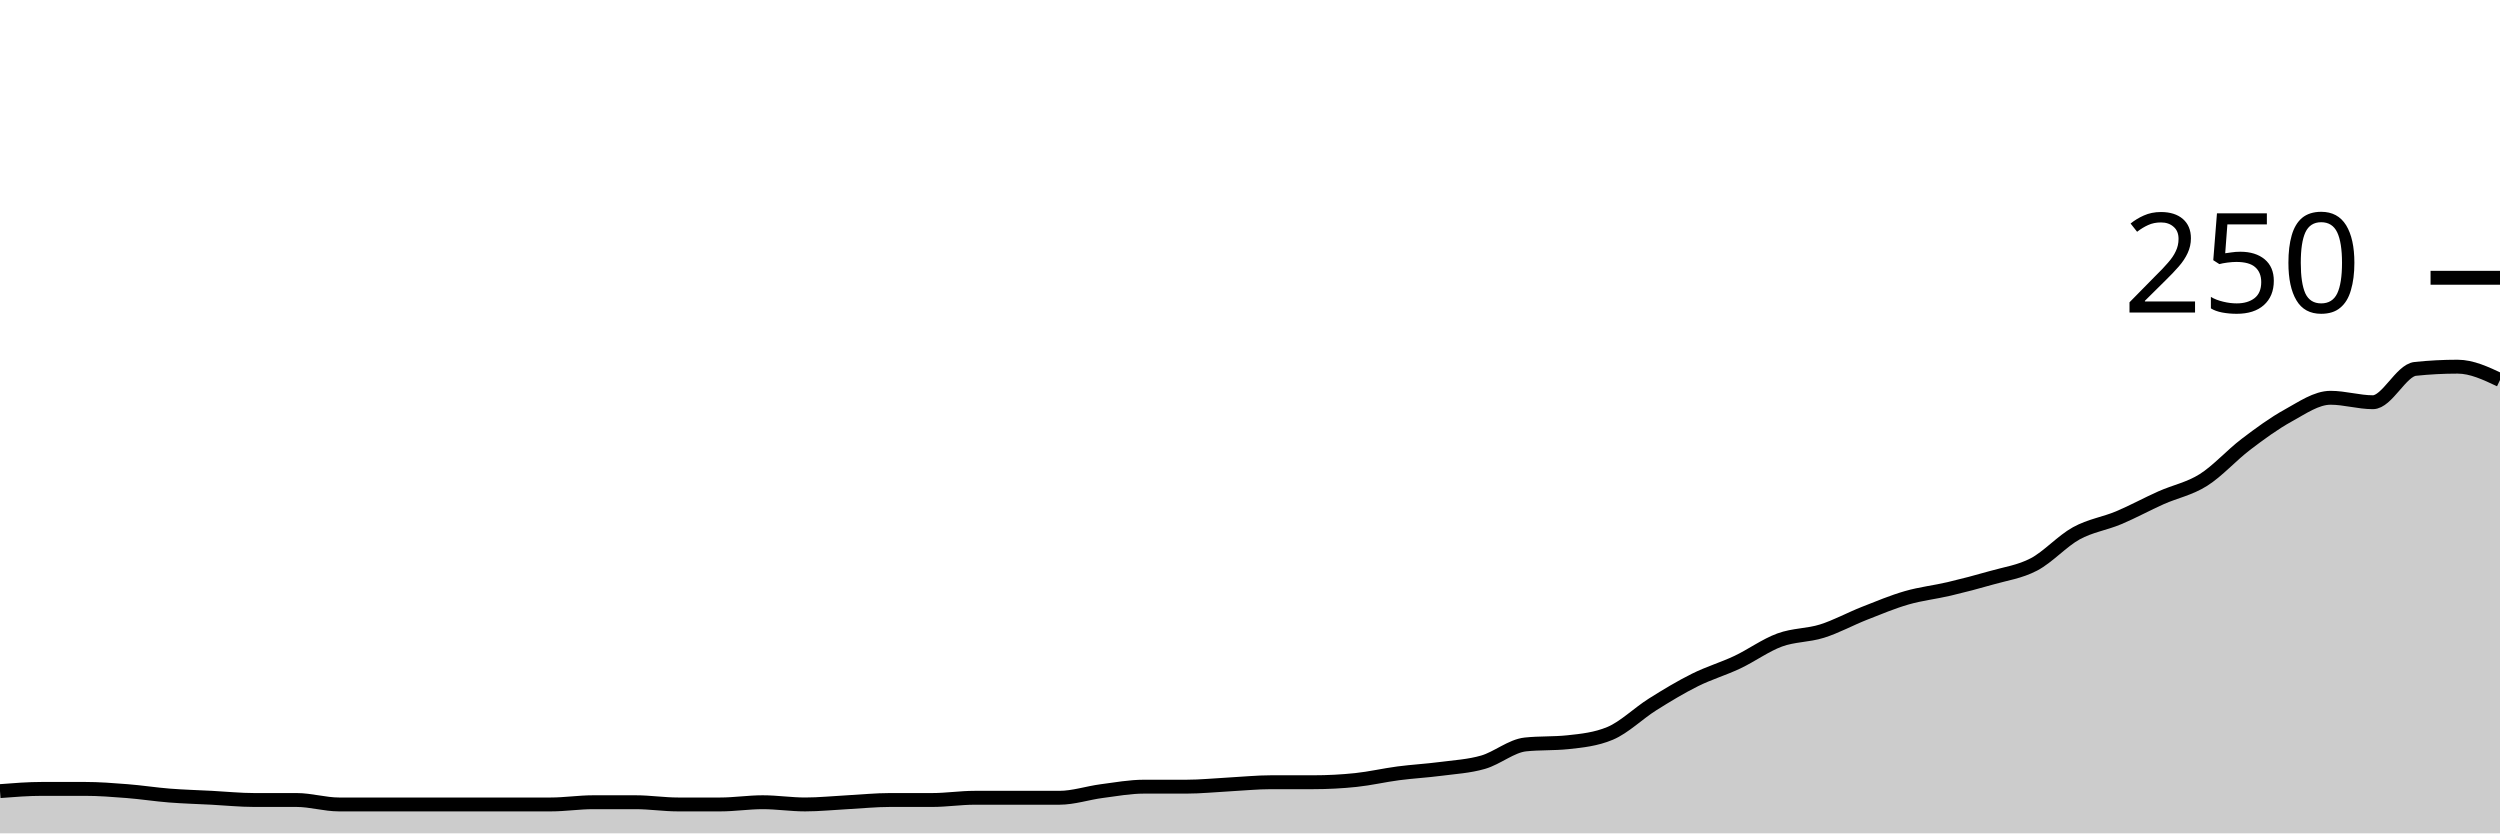
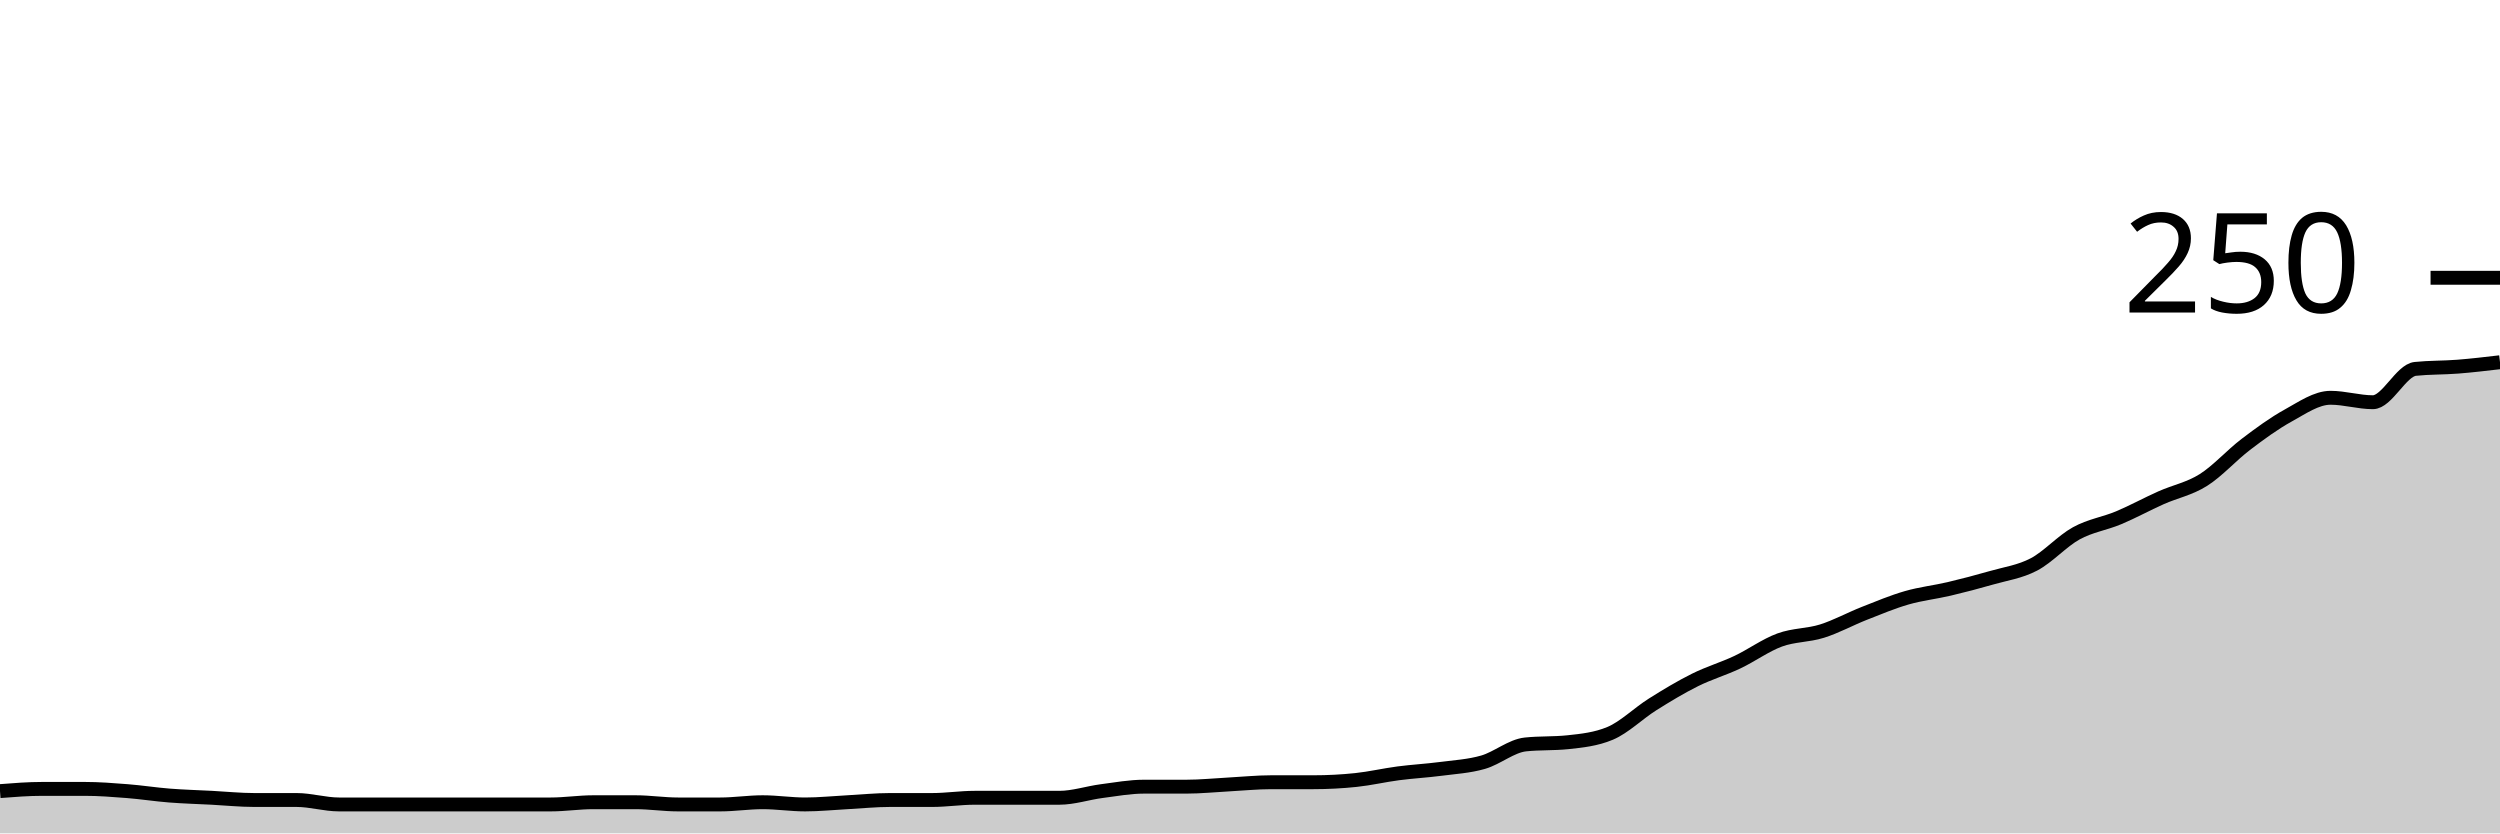
<svg xmlns="http://www.w3.org/2000/svg" viewBox="0 0 180 60">
  <g transform="translate(0,20)">
-     <path class="area" fill="rgba(0, 0, 0, 0.2)" d="M0,36.96C1.017,36.88,2.034,36.8,3.051,36.8C4.068,36.8,5.085,36.8,6.102,36.8C7.119,36.8,8.136,36.88,9.153,36.96C10.169,37.04,11.186,37.2,12.203,37.28C13.22,37.36,14.237,37.387,15.254,37.44C16.271,37.493,17.288,37.6,18.305,37.6C19.322,37.6,20.339,37.6,21.356,37.6C22.373,37.6,23.39,37.92,24.407,37.92C25.424,37.92,26.441,37.92,27.458,37.92C28.475,37.92,29.492,37.92,30.508,37.92C31.525,37.92,32.542,37.92,33.559,37.92C34.576,37.92,35.593,37.92,36.61,37.92C37.627,37.92,38.644,37.92,39.661,37.92C40.678,37.92,41.695,37.76,42.712,37.76C43.729,37.76,44.746,37.76,45.763,37.76C46.78,37.76,47.797,37.92,48.814,37.92C49.831,37.92,50.847,37.92,51.864,37.92C52.881,37.92,53.898,37.76,54.915,37.76C55.932,37.76,56.949,37.92,57.966,37.92C58.983,37.92,60,37.813,61.017,37.76C62.034,37.707,63.051,37.6,64.068,37.6C65.085,37.6,66.102,37.6,67.119,37.6C68.136,37.6,69.153,37.44,70.169,37.44C71.186,37.44,72.203,37.44,73.22,37.44C74.237,37.44,75.254,37.44,76.271,37.44C77.288,37.44,78.305,37.093,79.322,36.96C80.339,36.827,81.356,36.64,82.373,36.64C83.39,36.64,84.407,36.64,85.424,36.64C86.441,36.64,87.458,36.533,88.475,36.48C89.492,36.427,90.508,36.32,91.525,36.32C92.542,36.32,93.559,36.32,94.576,36.32C95.593,36.32,96.61,36.267,97.627,36.16C98.644,36.053,99.661,35.813,100.678,35.68C101.695,35.547,102.712,35.493,103.729,35.36C104.746,35.227,105.763,35.173,106.78,34.88C107.797,34.587,108.814,33.707,109.831,33.6C110.847,33.493,111.864,33.547,112.881,33.44C113.898,33.333,114.915,33.227,115.932,32.8C116.949,32.373,117.966,31.36,118.983,30.72C120,30.08,121.017,29.467,122.034,28.96C123.051,28.453,124.068,28.16,125.085,27.68C126.102,27.2,127.119,26.453,128.136,26.08C129.153,25.707,130.169,25.76,131.186,25.44C132.203,25.12,133.22,24.56,134.237,24.16C135.254,23.76,136.271,23.333,137.288,23.04C138.305,22.747,139.322,22.64,140.339,22.4C141.356,22.16,142.373,21.893,143.39,21.6C144.407,21.307,145.424,21.173,146.441,20.64C147.458,20.107,148.475,18.96,149.492,18.4C150.508,17.84,151.525,17.707,152.542,17.28C153.559,16.853,154.576,16.293,155.593,15.84C156.61,15.387,157.627,15.2,158.644,14.56C159.661,13.92,160.678,12.773,161.695,12C162.712,11.227,163.729,10.48,164.746,9.92C165.763,9.36,166.78,8.64,167.797,8.64C168.814,8.64,169.831,8.96,170.847,8.96C171.864,8.96,172.881,6.667,173.898,6.56C174.915,6.453,175.932,6.4,176.949,6.4C177.966,6.4,178.983,6.88,180,7.36L180,40C178.983,40,177.966,40,176.949,40C175.932,40,174.915,40,173.898,40C172.881,40,171.864,40,170.847,40C169.831,40,168.814,40,167.797,40C166.78,40,165.763,40,164.746,40C163.729,40,162.712,40,161.695,40C160.678,40,159.661,40,158.644,40C157.627,40,156.61,40,155.593,40C154.576,40,153.559,40,152.542,40C151.525,40,150.508,40,149.492,40C148.475,40,147.458,40,146.441,40C145.424,40,144.407,40,143.39,40C142.373,40,141.356,40,140.339,40C139.322,40,138.305,40,137.288,40C136.271,40,135.254,40,134.237,40C133.22,40,132.203,40,131.186,40C130.169,40,129.153,40,128.136,40C127.119,40,126.102,40,125.085,40C124.068,40,123.051,40,122.034,40C121.017,40,120,40,118.983,40C117.966,40,116.949,40,115.932,40C114.915,40,113.898,40,112.881,40C111.864,40,110.847,40,109.831,40C108.814,40,107.797,40,106.78,40C105.763,40,104.746,40,103.729,40C102.712,40,101.695,40,100.678,40C99.661,40,98.644,40,97.627,40C96.61,40,95.593,40,94.576,40C93.559,40,92.542,40,91.525,40C90.508,40,89.492,40,88.475,40C87.458,40,86.441,40,85.424,40C84.407,40,83.39,40,82.373,40C81.356,40,80.339,40,79.322,40C78.305,40,77.288,40,76.271,40C75.254,40,74.237,40,73.22,40C72.203,40,71.186,40,70.169,40C69.153,40,68.136,40,67.119,40C66.102,40,65.085,40,64.068,40C63.051,40,62.034,40,61.017,40C60,40,58.983,40,57.966,40C56.949,40,55.932,40,54.915,40C53.898,40,52.881,40,51.864,40C50.847,40,49.831,40,48.814,40C47.797,40,46.78,40,45.763,40C44.746,40,43.729,40,42.712,40C41.695,40,40.678,40,39.661,40C38.644,40,37.627,40,36.61,40C35.593,40,34.576,40,33.559,40C32.542,40,31.525,40,30.508,40C29.492,40,28.475,40,27.458,40C26.441,40,25.424,40,24.407,40C23.39,40,22.373,40,21.356,40C20.339,40,19.322,40,18.305,40C17.288,40,16.271,40,15.254,40C14.237,40,13.22,40,12.203,40C11.186,40,10.169,40,9.153,40C8.136,40,7.119,40,6.102,40C5.085,40,4.068,40,3.051,40C2.034,40,1.017,40,0,40Z" />
-     <path class="line" stroke="black" fill="none" d="M0,36.96C1.017,36.88,2.034,36.8,3.051,36.8C4.068,36.8,5.085,36.8,6.102,36.8C7.119,36.8,8.136,36.88,9.153,36.96C10.169,37.04,11.186,37.2,12.203,37.28C13.22,37.36,14.237,37.387,15.254,37.44C16.271,37.493,17.288,37.6,18.305,37.6C19.322,37.6,20.339,37.6,21.356,37.6C22.373,37.6,23.39,37.92,24.407,37.92C25.424,37.92,26.441,37.92,27.458,37.92C28.475,37.92,29.492,37.92,30.508,37.92C31.525,37.92,32.542,37.92,33.559,37.92C34.576,37.92,35.593,37.92,36.61,37.92C37.627,37.92,38.644,37.92,39.661,37.92C40.678,37.92,41.695,37.76,42.712,37.76C43.729,37.76,44.746,37.76,45.763,37.76C46.78,37.76,47.797,37.92,48.814,37.92C49.831,37.92,50.847,37.92,51.864,37.92C52.881,37.92,53.898,37.76,54.915,37.76C55.932,37.76,56.949,37.92,57.966,37.92C58.983,37.92,60,37.813,61.017,37.76C62.034,37.707,63.051,37.6,64.068,37.6C65.085,37.6,66.102,37.6,67.119,37.6C68.136,37.6,69.153,37.44,70.169,37.44C71.186,37.44,72.203,37.44,73.22,37.44C74.237,37.44,75.254,37.44,76.271,37.44C77.288,37.44,78.305,37.093,79.322,36.96C80.339,36.827,81.356,36.64,82.373,36.64C83.39,36.64,84.407,36.64,85.424,36.64C86.441,36.64,87.458,36.533,88.475,36.48C89.492,36.427,90.508,36.32,91.525,36.32C92.542,36.32,93.559,36.32,94.576,36.32C95.593,36.32,96.61,36.267,97.627,36.16C98.644,36.053,99.661,35.813,100.678,35.68C101.695,35.547,102.712,35.493,103.729,35.36C104.746,35.227,105.763,35.173,106.78,34.88C107.797,34.587,108.814,33.707,109.831,33.6C110.847,33.493,111.864,33.547,112.881,33.44C113.898,33.333,114.915,33.227,115.932,32.8C116.949,32.373,117.966,31.36,118.983,30.72C120,30.08,121.017,29.467,122.034,28.96C123.051,28.453,124.068,28.16,125.085,27.68C126.102,27.2,127.119,26.453,128.136,26.08C129.153,25.707,130.169,25.76,131.186,25.44C132.203,25.12,133.22,24.56,134.237,24.16C135.254,23.76,136.271,23.333,137.288,23.04C138.305,22.747,139.322,22.64,140.339,22.4C141.356,22.16,142.373,21.893,143.39,21.6C144.407,21.307,145.424,21.173,146.441,20.64C147.458,20.107,148.475,18.96,149.492,18.4C150.508,17.84,151.525,17.707,152.542,17.28C153.559,16.853,154.576,16.293,155.593,15.84C156.61,15.387,157.627,15.2,158.644,14.56C159.661,13.92,160.678,12.773,161.695,12C162.712,11.227,163.729,10.48,164.746,9.92C165.763,9.36,166.78,8.64,167.797,8.64C168.814,8.64,169.831,8.96,170.847,8.96C171.864,8.96,172.881,6.667,173.898,6.56C174.915,6.453,175.932,6.4,176.949,6.4C177.966,6.4,178.983,6.88,180,7.36" />
+     <path class="area" fill="rgba(0, 0, 0, 0.2)" d="M0,36.96C1.017,36.88,2.034,36.8,3.051,36.8C4.068,36.8,5.085,36.8,6.102,36.8C7.119,36.8,8.136,36.88,9.153,36.96C10.169,37.04,11.186,37.2,12.203,37.28C13.22,37.36,14.237,37.387,15.254,37.44C16.271,37.493,17.288,37.6,18.305,37.6C19.322,37.6,20.339,37.6,21.356,37.6C22.373,37.6,23.39,37.92,24.407,37.92C25.424,37.92,26.441,37.92,27.458,37.92C28.475,37.92,29.492,37.92,30.508,37.92C31.525,37.92,32.542,37.92,33.559,37.92C34.576,37.92,35.593,37.92,36.61,37.92C37.627,37.92,38.644,37.92,39.661,37.92C40.678,37.92,41.695,37.76,42.712,37.76C43.729,37.76,44.746,37.76,45.763,37.76C46.78,37.76,47.797,37.92,48.814,37.92C49.831,37.92,50.847,37.92,51.864,37.92C52.881,37.92,53.898,37.76,54.915,37.76C55.932,37.76,56.949,37.92,57.966,37.92C58.983,37.92,60,37.813,61.017,37.76C62.034,37.707,63.051,37.6,64.068,37.6C65.085,37.6,66.102,37.6,67.119,37.6C68.136,37.6,69.153,37.44,70.169,37.44C71.186,37.44,72.203,37.44,73.22,37.44C74.237,37.44,75.254,37.44,76.271,37.44C77.288,37.44,78.305,37.093,79.322,36.96C80.339,36.827,81.356,36.64,82.373,36.64C83.39,36.64,84.407,36.64,85.424,36.64C86.441,36.64,87.458,36.533,88.475,36.48C89.492,36.427,90.508,36.32,91.525,36.32C92.542,36.32,93.559,36.32,94.576,36.32C95.593,36.32,96.61,36.267,97.627,36.16C98.644,36.053,99.661,35.813,100.678,35.68C101.695,35.547,102.712,35.493,103.729,35.36C104.746,35.227,105.763,35.173,106.78,34.88C107.797,34.587,108.814,33.707,109.831,33.6C110.847,33.493,111.864,33.547,112.881,33.44C113.898,33.333,114.915,33.227,115.932,32.8C116.949,32.373,117.966,31.36,118.983,30.72C120,30.08,121.017,29.467,122.034,28.96C123.051,28.453,124.068,28.16,125.085,27.68C126.102,27.2,127.119,26.453,128.136,26.08C129.153,25.707,130.169,25.76,131.186,25.44C132.203,25.12,133.22,24.56,134.237,24.16C135.254,23.76,136.271,23.333,137.288,23.04C138.305,22.747,139.322,22.64,140.339,22.4C141.356,22.16,142.373,21.893,143.39,21.6C144.407,21.307,145.424,21.173,146.441,20.64C147.458,20.107,148.475,18.96,149.492,18.4C150.508,17.84,151.525,17.707,152.542,17.28C153.559,16.853,154.576,16.293,155.593,15.84C156.61,15.387,157.627,15.2,158.644,14.56C159.661,13.92,160.678,12.773,161.695,12C162.712,11.227,163.729,10.48,164.746,9.92C165.763,9.36,166.78,8.64,167.797,8.64C168.814,8.64,169.831,8.96,170.847,8.96C171.864,8.96,172.881,6.667,173.898,6.56C174.915,6.453,175.932,6.48,176.949,6.4C177.966,6.32,178.983,6.2,180,6.08L180,40C178.983,40,177.966,40,176.949,40C175.932,40,174.915,40,173.898,40C172.881,40,171.864,40,170.847,40C169.831,40,168.814,40,167.797,40C166.78,40,165.763,40,164.746,40C163.729,40,162.712,40,161.695,40C160.678,40,159.661,40,158.644,40C157.627,40,156.61,40,155.593,40C154.576,40,153.559,40,152.542,40C151.525,40,150.508,40,149.492,40C148.475,40,147.458,40,146.441,40C145.424,40,144.407,40,143.39,40C142.373,40,141.356,40,140.339,40C139.322,40,138.305,40,137.288,40C136.271,40,135.254,40,134.237,40C133.22,40,132.203,40,131.186,40C130.169,40,129.153,40,128.136,40C127.119,40,126.102,40,125.085,40C124.068,40,123.051,40,122.034,40C121.017,40,120,40,118.983,40C117.966,40,116.949,40,115.932,40C114.915,40,113.898,40,112.881,40C111.864,40,110.847,40,109.831,40C108.814,40,107.797,40,106.78,40C105.763,40,104.746,40,103.729,40C102.712,40,101.695,40,100.678,40C99.661,40,98.644,40,97.627,40C96.61,40,95.593,40,94.576,40C93.559,40,92.542,40,91.525,40C90.508,40,89.492,40,88.475,40C87.458,40,86.441,40,85.424,40C84.407,40,83.39,40,82.373,40C81.356,40,80.339,40,79.322,40C78.305,40,77.288,40,76.271,40C75.254,40,74.237,40,73.22,40C72.203,40,71.186,40,70.169,40C69.153,40,68.136,40,67.119,40C66.102,40,65.085,40,64.068,40C63.051,40,62.034,40,61.017,40C60,40,58.983,40,57.966,40C56.949,40,55.932,40,54.915,40C53.898,40,52.881,40,51.864,40C50.847,40,49.831,40,48.814,40C47.797,40,46.78,40,45.763,40C44.746,40,43.729,40,42.712,40C41.695,40,40.678,40,39.661,40C38.644,40,37.627,40,36.61,40C35.593,40,34.576,40,33.559,40C32.542,40,31.525,40,30.508,40C29.492,40,28.475,40,27.458,40C26.441,40,25.424,40,24.407,40C23.39,40,22.373,40,21.356,40C20.339,40,19.322,40,18.305,40C17.288,40,16.271,40,15.254,40C14.237,40,13.22,40,12.203,40C11.186,40,10.169,40,9.153,40C8.136,40,7.119,40,6.102,40C5.085,40,4.068,40,3.051,40C2.034,40,1.017,40,0,40Z" />
+     <path class="line" stroke="black" fill="none" d="M0,36.96C1.017,36.88,2.034,36.8,3.051,36.8C4.068,36.8,5.085,36.8,6.102,36.8C7.119,36.8,8.136,36.88,9.153,36.96C10.169,37.04,11.186,37.2,12.203,37.28C13.22,37.36,14.237,37.387,15.254,37.44C16.271,37.493,17.288,37.6,18.305,37.6C19.322,37.6,20.339,37.6,21.356,37.6C22.373,37.6,23.39,37.92,24.407,37.92C25.424,37.92,26.441,37.92,27.458,37.92C28.475,37.92,29.492,37.92,30.508,37.92C31.525,37.92,32.542,37.92,33.559,37.92C34.576,37.92,35.593,37.92,36.61,37.92C37.627,37.92,38.644,37.92,39.661,37.92C40.678,37.92,41.695,37.76,42.712,37.76C43.729,37.76,44.746,37.76,45.763,37.76C46.78,37.76,47.797,37.92,48.814,37.92C49.831,37.92,50.847,37.92,51.864,37.92C52.881,37.92,53.898,37.76,54.915,37.76C55.932,37.76,56.949,37.92,57.966,37.92C58.983,37.92,60,37.813,61.017,37.76C62.034,37.707,63.051,37.6,64.068,37.6C65.085,37.6,66.102,37.6,67.119,37.6C68.136,37.6,69.153,37.44,70.169,37.44C71.186,37.44,72.203,37.44,73.22,37.44C74.237,37.44,75.254,37.44,76.271,37.44C77.288,37.44,78.305,37.093,79.322,36.96C80.339,36.827,81.356,36.64,82.373,36.64C83.39,36.64,84.407,36.64,85.424,36.64C86.441,36.64,87.458,36.533,88.475,36.48C89.492,36.427,90.508,36.32,91.525,36.32C92.542,36.32,93.559,36.32,94.576,36.32C95.593,36.32,96.61,36.267,97.627,36.16C98.644,36.053,99.661,35.813,100.678,35.68C101.695,35.547,102.712,35.493,103.729,35.36C104.746,35.227,105.763,35.173,106.78,34.88C107.797,34.587,108.814,33.707,109.831,33.6C110.847,33.493,111.864,33.547,112.881,33.44C113.898,33.333,114.915,33.227,115.932,32.8C116.949,32.373,117.966,31.36,118.983,30.72C120,30.08,121.017,29.467,122.034,28.96C123.051,28.453,124.068,28.16,125.085,27.68C126.102,27.2,127.119,26.453,128.136,26.08C129.153,25.707,130.169,25.76,131.186,25.44C132.203,25.12,133.22,24.56,134.237,24.16C135.254,23.76,136.271,23.333,137.288,23.04C138.305,22.747,139.322,22.64,140.339,22.4C141.356,22.16,142.373,21.893,143.39,21.6C144.407,21.307,145.424,21.173,146.441,20.64C147.458,20.107,148.475,18.96,149.492,18.4C150.508,17.84,151.525,17.707,152.542,17.28C153.559,16.853,154.576,16.293,155.593,15.84C156.61,15.387,157.627,15.2,158.644,14.56C159.661,13.92,160.678,12.773,161.695,12C162.712,11.227,163.729,10.48,164.746,9.92C165.763,9.36,166.78,8.64,167.797,8.64C168.814,8.64,169.831,8.96,170.847,8.96C171.864,8.96,172.881,6.667,173.898,6.56C174.915,6.453,175.932,6.48,176.949,6.4C177.966,6.32,178.983,6.2,180,6.08" />
    <path class="axis-ceiling" stroke-width="1" stroke="black" fill="none" d="M175,0L180,0" />
    <text class="axis-ceiling-label" font-family="sans-serif" text-anchor="end" font-size="10px" x="170" y="2.5">250</text>
  </g>
</svg>
